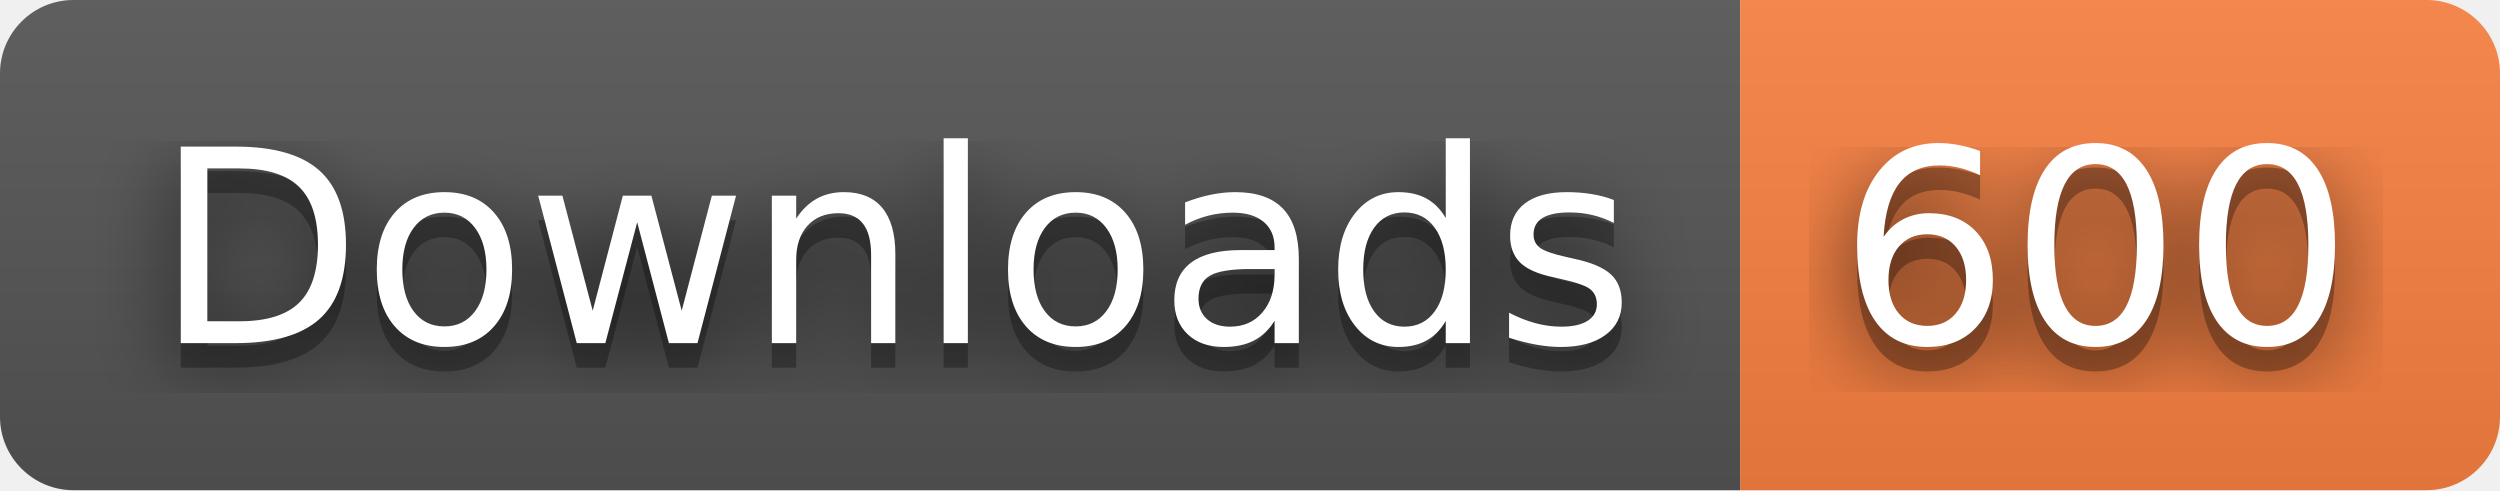
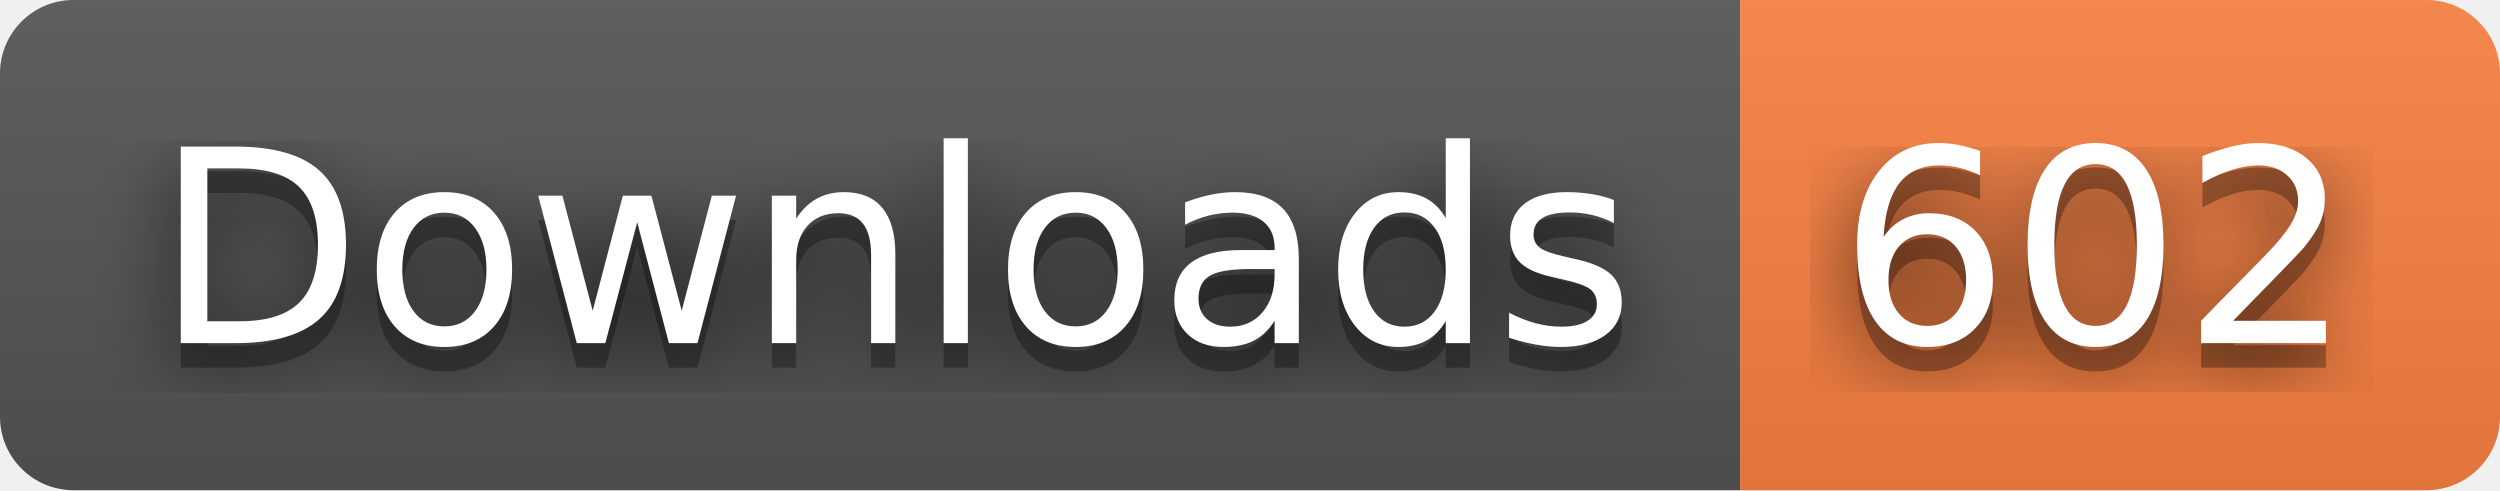
- <svg xmlns="http://www.w3.org/2000/svg" width="102" height="20" role="img" aria-label="Downloads: 600">
+ <svg xmlns="http://www.w3.org/2000/svg" width="102" height="20" role="img" aria-label="Downloads: 602">
  <filter id="blur">
    <feGaussianBlur stdDeviation="16" />
  </filter>
  <linearGradient id="s" x2="0" y2="100%">
    <stop offset="0" stop-color="#bbb" stop-opacity=".1" />
    <stop offset="1" stop-opacity=".1" />
  </linearGradient>
  <clipPath id="r">
    <rect width="102" height="20" rx="3" />
  </clipPath>
  <g clip-path="url(#r)">
    <rect width="71" height="20" fill="#555" />
    <rect x="71" width="31" height="20" fill="#fa8142" />
    <rect width="102" height="20" fill="url(#s)" />
  </g>
  <g fill="#fff" text-anchor="middle" font-family="Verdana,Geneva,DejaVu Sans,sans-serif" text-rendering="geometricPrecision" font-size="110">
    <g transform="scale(.1)">
      <g aria-hidden="true" fill="#010101">
        <text x="365" y="150" fill-opacity=".8" filter="url(#blur)" textLength="610">Downloads</text>
        <text x="365" y="150" fill-opacity=".3" textLength="610">Downloads</text>
      </g>
      <text x="365" y="140" textLength="610">Downloads</text>
    </g>
    <g transform="scale(.1)">
      <g aria-hidden="true" fill="#010101">
-         <text x="855" y="150" fill-opacity=".8" filter="url(#blur)" textLength="210">600</text>
-         <text x="855" y="150" fill-opacity=".3" textLength="210">600</text>
+         <text x="855" y="150" fill-opacity=".8" filter="url(#blur)" textLength="210">602</text>
+         <text x="855" y="150" fill-opacity=".3" textLength="210">602</text>
      </g>
-       <text x="855" y="140" textLength="210">600</text>
+       <text x="855" y="140" textLength="210">602</text>
    </g>
  </g>
</svg>
